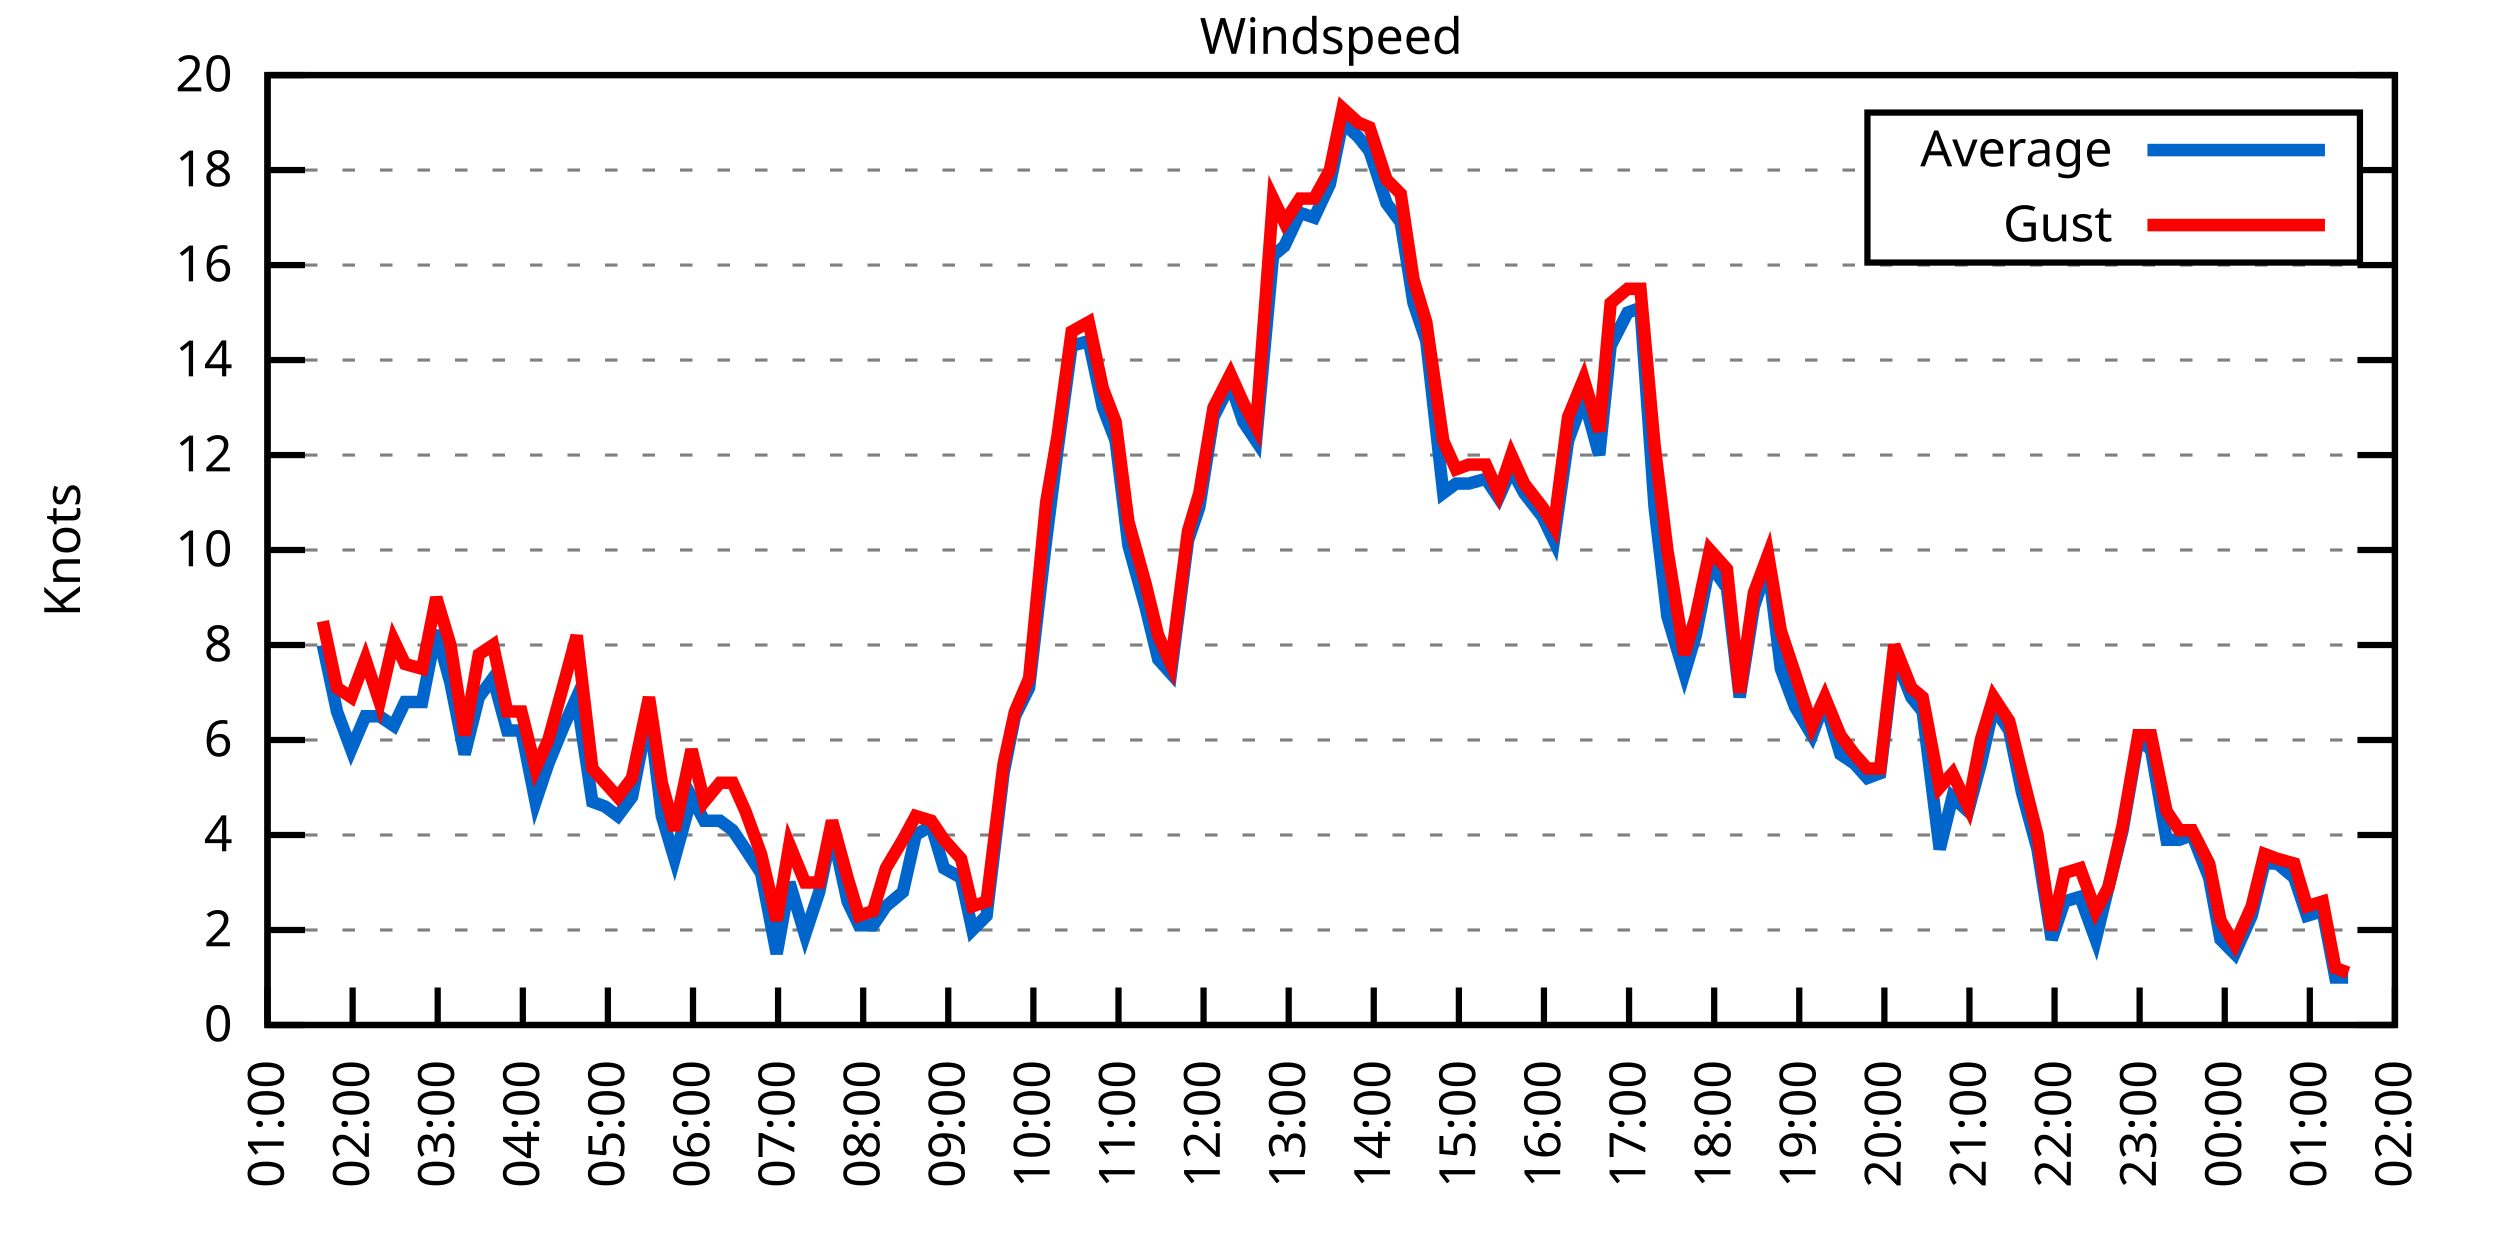
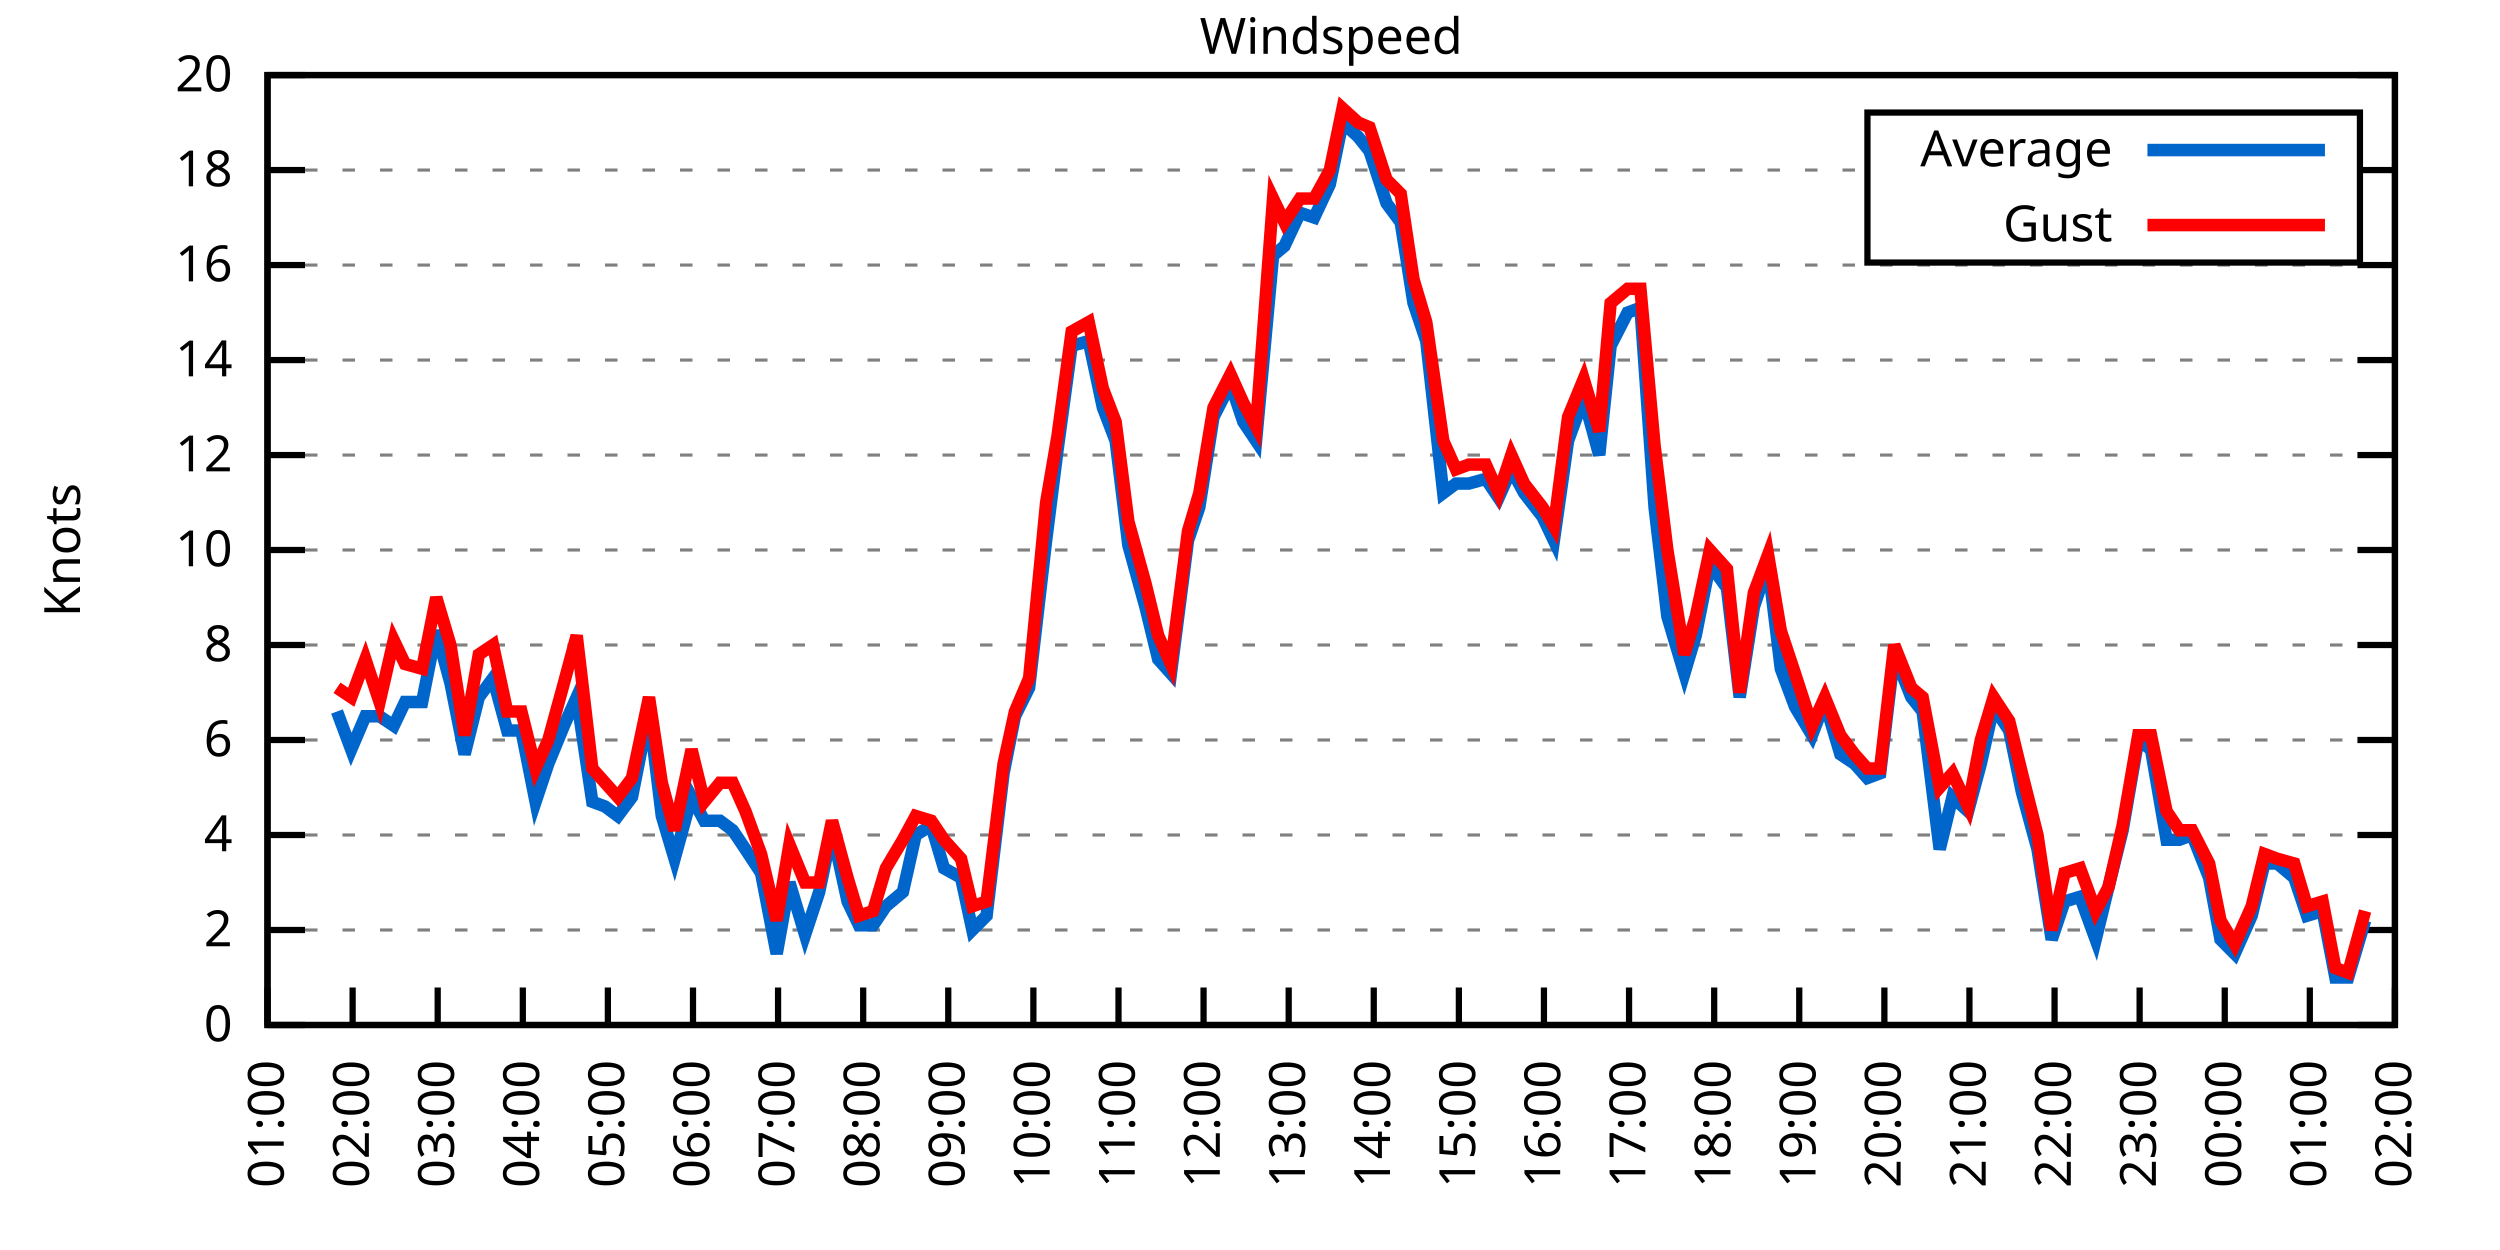
<svg xmlns="http://www.w3.org/2000/svg" xmlns:xlink="http://www.w3.org/1999/xlink" width="400" height="200" viewBox="0 0 400 200">
  <g id="gnuplot_canvas">
    <rect x="0" y="0" width="400" height="200" fill="none" />
    <defs>
      <circle id="gpDot" r="0.5" stroke-width="0.5" stroke="currentColor" />
      <path id="gpPt0" stroke-width="0.333" stroke="currentColor" d="M-1,0 h2 M0,-1 v2" />
      <path id="gpPt1" stroke-width="0.333" stroke="currentColor" d="M-1,-1 L1,1 M1,-1 L-1,1" />
      <path id="gpPt2" stroke-width="0.333" stroke="currentColor" d="M-1,0 L1,0 M0,-1 L0,1 M-1,-1 L1,1 M-1,1 L1,-1" />
      <rect id="gpPt3" stroke-width="0.333" stroke="currentColor" x="-1" y="-1" width="2" height="2" />
      <rect id="gpPt4" stroke-width="0.333" stroke="currentColor" fill="currentColor" x="-1" y="-1" width="2" height="2" />
      <circle id="gpPt5" stroke-width="0.333" stroke="currentColor" cx="0" cy="0" r="1" />
      <use xlink:href="#gpPt5" id="gpPt6" fill="currentColor" stroke="none" />
      <path id="gpPt7" stroke-width="0.333" stroke="currentColor" d="M0,-1.33 L-1.33,0.67 L1.33,0.67 z" />
      <use xlink:href="#gpPt7" id="gpPt8" fill="currentColor" stroke="none" />
      <use xlink:href="#gpPt7" id="gpPt9" stroke="currentColor" transform="rotate(180)" />
      <use xlink:href="#gpPt9" id="gpPt10" fill="currentColor" stroke="none" />
      <use xlink:href="#gpPt3" id="gpPt11" stroke="currentColor" transform="rotate(45)" />
      <use xlink:href="#gpPt11" id="gpPt12" fill="currentColor" stroke="none" />
      <path id="gpPt13" stroke-width="0.333" stroke="currentColor" d="M0,1.330 L1.265,0.411 L0.782,-1.067 L-0.782,-1.076 L-1.265,0.411 z" />
      <use xlink:href="#gpPt13" id="gpPt14" fill="currentColor" stroke="none" />
      <filter id="textbox" filterUnits="objectBoundingBox" x="0" y="0" height="1" width="1">
        <feFlood flood-color="white" flood-opacity="1" result="bgnd" />
        <feComposite in="SourceGraphic" in2="bgnd" operator="atop" />
      </filter>
      <filter id="greybox" filterUnits="objectBoundingBox" x="0" y="0" height="1" width="1">
        <feFlood flood-color="lightgrey" flood-opacity="1" result="grey" />
        <feComposite in="SourceGraphic" in2="grey" operator="atop" />
      </filter>
    </defs>
    <g fill="none" color="white" stroke="currentColor" stroke-width="1.00" stroke-linecap="butt" stroke-linejoin="miter">
</g>
    <g fill="none" color="black" stroke="currentColor" stroke-width="1.00" stroke-linecap="butt" stroke-linejoin="miter">
      <g stroke="none" shape-rendering="crispEdges">
        <polygon fill="rgb(255, 255, 255)" points="42.80,164.00 383.18,164.00 383.18,12.02 42.80,12.02 " />
      </g>
    </g>
    <g fill="none" color="black" stroke="currentColor" stroke-width="1.00" stroke-linecap="butt" stroke-linejoin="miter">
</g>
    <g fill="none" color="black" stroke="black" stroke-width="0.50" stroke-linecap="butt" stroke-linejoin="miter">
</g>
    <g fill="none" color="gray" stroke="currentColor" stroke-width="0.50" stroke-linecap="butt" stroke-linejoin="miter">
      <path stroke="gray" stroke-dasharray="2,4" class="gridline" d="M42.80,164.00 L383.19,164.00  " />
    </g>
    <g fill="none" color="gray" stroke="gray" stroke-width="1.00" stroke-linecap="butt" stroke-linejoin="miter">
</g>
    <g fill="none" color="black" stroke="currentColor" stroke-width="1.00" stroke-linecap="butt" stroke-linejoin="miter">
      <path stroke="black" d="M42.80,164.00 L48.80,164.00 M383.19,164.00 L377.19,164.00  " />
      <g transform="translate(37.20,166.60)" stroke="none" fill="black" font-family="Sans" font-size="8.00" text-anchor="end">
        <text>
          <tspan font-family="Sans"> 0</tspan>
        </text>
      </g>
    </g>
    <g fill="none" color="black" stroke="currentColor" stroke-width="1.00" stroke-linecap="butt" stroke-linejoin="miter">
</g>
    <g fill="none" color="black" stroke="black" stroke-width="0.50" stroke-linecap="butt" stroke-linejoin="miter">
</g>
    <g fill="none" color="gray" stroke="currentColor" stroke-width="0.50" stroke-linecap="butt" stroke-linejoin="miter">
      <path stroke="gray" stroke-dasharray="2,4" class="gridline" d="M42.80,148.80 L383.19,148.80  " />
    </g>
    <g fill="none" color="gray" stroke="gray" stroke-width="1.00" stroke-linecap="butt" stroke-linejoin="miter">
</g>
    <g fill="none" color="black" stroke="currentColor" stroke-width="1.00" stroke-linecap="butt" stroke-linejoin="miter">
      <path stroke="black" d="M42.80,148.80 L48.80,148.80 M383.19,148.80 L377.19,148.80  " />
      <g transform="translate(37.20,151.40)" stroke="none" fill="black" font-family="Sans" font-size="8.00" text-anchor="end">
        <text>
          <tspan font-family="Sans"> 2</tspan>
        </text>
      </g>
    </g>
    <g fill="none" color="black" stroke="currentColor" stroke-width="1.00" stroke-linecap="butt" stroke-linejoin="miter">
</g>
    <g fill="none" color="black" stroke="black" stroke-width="0.50" stroke-linecap="butt" stroke-linejoin="miter">
</g>
    <g fill="none" color="gray" stroke="currentColor" stroke-width="0.50" stroke-linecap="butt" stroke-linejoin="miter">
      <path stroke="gray" stroke-dasharray="2,4" class="gridline" d="M42.80,133.60 L383.19,133.60  " />
    </g>
    <g fill="none" color="gray" stroke="gray" stroke-width="1.00" stroke-linecap="butt" stroke-linejoin="miter">
</g>
    <g fill="none" color="black" stroke="currentColor" stroke-width="1.00" stroke-linecap="butt" stroke-linejoin="miter">
      <path stroke="black" d="M42.80,133.60 L48.80,133.60 M383.19,133.60 L377.19,133.60  " />
      <g transform="translate(37.20,136.20)" stroke="none" fill="black" font-family="Sans" font-size="8.00" text-anchor="end">
        <text>
          <tspan font-family="Sans"> 4</tspan>
        </text>
      </g>
    </g>
    <g fill="none" color="black" stroke="currentColor" stroke-width="1.00" stroke-linecap="butt" stroke-linejoin="miter">
</g>
    <g fill="none" color="black" stroke="black" stroke-width="0.50" stroke-linecap="butt" stroke-linejoin="miter">
</g>
    <g fill="none" color="gray" stroke="currentColor" stroke-width="0.50" stroke-linecap="butt" stroke-linejoin="miter">
      <path stroke="gray" stroke-dasharray="2,4" class="gridline" d="M42.80,118.40 L383.19,118.40  " />
    </g>
    <g fill="none" color="gray" stroke="gray" stroke-width="1.00" stroke-linecap="butt" stroke-linejoin="miter">
</g>
    <g fill="none" color="black" stroke="currentColor" stroke-width="1.00" stroke-linecap="butt" stroke-linejoin="miter">
      <path stroke="black" d="M42.80,118.40 L48.80,118.40 M383.19,118.40 L377.19,118.40  " />
      <g transform="translate(37.20,121.00)" stroke="none" fill="black" font-family="Sans" font-size="8.00" text-anchor="end">
        <text>
          <tspan font-family="Sans"> 6</tspan>
        </text>
      </g>
    </g>
    <g fill="none" color="black" stroke="currentColor" stroke-width="1.00" stroke-linecap="butt" stroke-linejoin="miter">
</g>
    <g fill="none" color="black" stroke="black" stroke-width="0.50" stroke-linecap="butt" stroke-linejoin="miter">
</g>
    <g fill="none" color="gray" stroke="currentColor" stroke-width="0.50" stroke-linecap="butt" stroke-linejoin="miter">
      <path stroke="gray" stroke-dasharray="2,4" class="gridline" d="M42.80,103.20 L383.19,103.20  " />
    </g>
    <g fill="none" color="gray" stroke="gray" stroke-width="1.00" stroke-linecap="butt" stroke-linejoin="miter">
</g>
    <g fill="none" color="black" stroke="currentColor" stroke-width="1.00" stroke-linecap="butt" stroke-linejoin="miter">
      <path stroke="black" d="M42.80,103.20 L48.80,103.20 M383.19,103.20 L377.19,103.20  " />
      <g transform="translate(37.20,105.80)" stroke="none" fill="black" font-family="Sans" font-size="8.00" text-anchor="end">
        <text>
          <tspan font-family="Sans"> 8</tspan>
        </text>
      </g>
    </g>
    <g fill="none" color="black" stroke="currentColor" stroke-width="1.00" stroke-linecap="butt" stroke-linejoin="miter">
</g>
    <g fill="none" color="black" stroke="black" stroke-width="0.50" stroke-linecap="butt" stroke-linejoin="miter">
</g>
    <g fill="none" color="gray" stroke="currentColor" stroke-width="0.50" stroke-linecap="butt" stroke-linejoin="miter">
      <path stroke="gray" stroke-dasharray="2,4" class="gridline" d="M42.80,88.00 L383.19,88.00  " />
    </g>
    <g fill="none" color="gray" stroke="gray" stroke-width="1.00" stroke-linecap="butt" stroke-linejoin="miter">
</g>
    <g fill="none" color="black" stroke="currentColor" stroke-width="1.00" stroke-linecap="butt" stroke-linejoin="miter">
      <path stroke="black" d="M42.80,88.00 L48.80,88.00 M383.19,88.00 L377.19,88.00  " />
      <g transform="translate(37.20,90.60)" stroke="none" fill="black" font-family="Sans" font-size="8.00" text-anchor="end">
        <text>
          <tspan font-family="Sans"> 10</tspan>
        </text>
      </g>
    </g>
    <g fill="none" color="black" stroke="currentColor" stroke-width="1.00" stroke-linecap="butt" stroke-linejoin="miter">
</g>
    <g fill="none" color="black" stroke="black" stroke-width="0.50" stroke-linecap="butt" stroke-linejoin="miter">
</g>
    <g fill="none" color="gray" stroke="currentColor" stroke-width="0.50" stroke-linecap="butt" stroke-linejoin="miter">
      <path stroke="gray" stroke-dasharray="2,4" class="gridline" d="M42.80,72.81 L383.19,72.81  " />
    </g>
    <g fill="none" color="gray" stroke="gray" stroke-width="1.00" stroke-linecap="butt" stroke-linejoin="miter">
</g>
    <g fill="none" color="black" stroke="currentColor" stroke-width="1.00" stroke-linecap="butt" stroke-linejoin="miter">
      <path stroke="black" d="M42.80,72.81 L48.80,72.81 M383.19,72.81 L377.19,72.81  " />
      <g transform="translate(37.20,75.41)" stroke="none" fill="black" font-family="Sans" font-size="8.00" text-anchor="end">
        <text>
          <tspan font-family="Sans"> 12</tspan>
        </text>
      </g>
    </g>
    <g fill="none" color="black" stroke="currentColor" stroke-width="1.00" stroke-linecap="butt" stroke-linejoin="miter">
</g>
    <g fill="none" color="black" stroke="black" stroke-width="0.50" stroke-linecap="butt" stroke-linejoin="miter">
</g>
    <g fill="none" color="gray" stroke="currentColor" stroke-width="0.50" stroke-linecap="butt" stroke-linejoin="miter">
      <path stroke="gray" stroke-dasharray="2,4" class="gridline" d="M42.80,57.61 L383.19,57.61  " />
    </g>
    <g fill="none" color="gray" stroke="gray" stroke-width="1.00" stroke-linecap="butt" stroke-linejoin="miter">
</g>
    <g fill="none" color="black" stroke="currentColor" stroke-width="1.00" stroke-linecap="butt" stroke-linejoin="miter">
      <path stroke="black" d="M42.80,57.61 L48.80,57.61 M383.19,57.61 L377.19,57.61  " />
      <g transform="translate(37.20,60.21)" stroke="none" fill="black" font-family="Sans" font-size="8.00" text-anchor="end">
        <text>
          <tspan font-family="Sans"> 14</tspan>
        </text>
      </g>
    </g>
    <g fill="none" color="black" stroke="currentColor" stroke-width="1.00" stroke-linecap="butt" stroke-linejoin="miter">
</g>
    <g fill="none" color="black" stroke="black" stroke-width="0.50" stroke-linecap="butt" stroke-linejoin="miter">
</g>
    <g fill="none" color="gray" stroke="currentColor" stroke-width="0.50" stroke-linecap="butt" stroke-linejoin="miter">
      <path stroke="gray" stroke-dasharray="2,4" class="gridline" d="M42.80,42.41 L383.19,42.41  " />
    </g>
    <g fill="none" color="gray" stroke="gray" stroke-width="1.00" stroke-linecap="butt" stroke-linejoin="miter">
</g>
    <g fill="none" color="black" stroke="currentColor" stroke-width="1.00" stroke-linecap="butt" stroke-linejoin="miter">
      <path stroke="black" d="M42.80,42.41 L48.80,42.41 M383.19,42.41 L377.19,42.41  " />
      <g transform="translate(37.20,45.01)" stroke="none" fill="black" font-family="Sans" font-size="8.00" text-anchor="end">
        <text>
          <tspan font-family="Sans"> 16</tspan>
        </text>
      </g>
    </g>
    <g fill="none" color="black" stroke="currentColor" stroke-width="1.00" stroke-linecap="butt" stroke-linejoin="miter">
</g>
    <g fill="none" color="black" stroke="black" stroke-width="0.50" stroke-linecap="butt" stroke-linejoin="miter">
</g>
    <g fill="none" color="gray" stroke="currentColor" stroke-width="0.50" stroke-linecap="butt" stroke-linejoin="miter">
      <path stroke="gray" stroke-dasharray="2,4" class="gridline" d="M42.80,27.21 L298.79,27.21 M377.59,27.21 L383.19,27.21  " />
    </g>
    <g fill="none" color="gray" stroke="gray" stroke-width="1.00" stroke-linecap="butt" stroke-linejoin="miter">
</g>
    <g fill="none" color="black" stroke="currentColor" stroke-width="1.00" stroke-linecap="butt" stroke-linejoin="miter">
      <path stroke="black" d="M42.80,27.21 L48.80,27.21 M383.19,27.21 L377.19,27.21  " />
      <g transform="translate(37.20,29.81)" stroke="none" fill="black" font-family="Sans" font-size="8.00" text-anchor="end">
        <text>
          <tspan font-family="Sans"> 18</tspan>
        </text>
      </g>
    </g>
    <g fill="none" color="black" stroke="currentColor" stroke-width="1.00" stroke-linecap="butt" stroke-linejoin="miter">
</g>
    <g fill="none" color="black" stroke="black" stroke-width="0.50" stroke-linecap="butt" stroke-linejoin="miter">
</g>
    <g fill="none" color="gray" stroke="currentColor" stroke-width="0.50" stroke-linecap="butt" stroke-linejoin="miter">
      <path stroke="gray" stroke-dasharray="2,4" class="gridline" d="M42.80,12.01 L383.19,12.01  " />
    </g>
    <g fill="none" color="gray" stroke="gray" stroke-width="1.00" stroke-linecap="butt" stroke-linejoin="miter">
</g>
    <g fill="none" color="black" stroke="currentColor" stroke-width="1.00" stroke-linecap="butt" stroke-linejoin="miter">
      <path stroke="black" d="M42.80,12.01 L48.80,12.01 M383.19,12.01 L377.19,12.01  " />
      <g transform="translate(37.20,14.61)" stroke="none" fill="black" font-family="Sans" font-size="8.00" text-anchor="end">
        <text>
          <tspan font-family="Sans"> 20</tspan>
        </text>
      </g>
    </g>
    <g fill="none" color="black" stroke="currentColor" stroke-width="1.00" stroke-linecap="butt" stroke-linejoin="miter">
      <path stroke="black" d="M42.80,164.00 L42.80,158.00  " />
      <g transform="translate(45.40,169.60) rotate(270.00)" stroke="none" fill="black" font-family="Sans" font-size="8.00" text-anchor="end">
        <text>
          <tspan font-family="Sans">01:00</tspan>
        </text>
      </g>
    </g>
    <g fill="none" color="black" stroke="currentColor" stroke-width="1.00" stroke-linecap="butt" stroke-linejoin="miter">
      <path stroke="black" d="M56.42,164.00 L56.42,158.00  " />
      <g transform="translate(59.02,169.60) rotate(270.00)" stroke="none" fill="black" font-family="Sans" font-size="8.00" text-anchor="end">
        <text>
          <tspan font-family="Sans">02:00</tspan>
        </text>
      </g>
    </g>
    <g fill="none" color="black" stroke="currentColor" stroke-width="1.00" stroke-linecap="butt" stroke-linejoin="miter">
      <path stroke="black" d="M70.03,164.00 L70.03,158.00  " />
      <g transform="translate(72.63,169.60) rotate(270.00)" stroke="none" fill="black" font-family="Sans" font-size="8.00" text-anchor="end">
        <text>
          <tspan font-family="Sans">03:00</tspan>
        </text>
      </g>
    </g>
    <g fill="none" color="black" stroke="currentColor" stroke-width="1.00" stroke-linecap="butt" stroke-linejoin="miter">
      <path stroke="black" d="M83.65,164.00 L83.65,158.00  " />
      <g transform="translate(86.25,169.60) rotate(270.00)" stroke="none" fill="black" font-family="Sans" font-size="8.00" text-anchor="end">
        <text>
          <tspan font-family="Sans">04:00</tspan>
        </text>
      </g>
    </g>
    <g fill="none" color="black" stroke="currentColor" stroke-width="1.00" stroke-linecap="butt" stroke-linejoin="miter">
      <path stroke="black" d="M97.26,164.00 L97.26,158.00  " />
      <g transform="translate(99.86,169.60) rotate(270.00)" stroke="none" fill="black" font-family="Sans" font-size="8.00" text-anchor="end">
        <text>
          <tspan font-family="Sans">05:00</tspan>
        </text>
      </g>
    </g>
    <g fill="none" color="black" stroke="currentColor" stroke-width="1.00" stroke-linecap="butt" stroke-linejoin="miter">
      <path stroke="black" d="M110.88,164.00 L110.88,158.00  " />
      <g transform="translate(113.48,169.60) rotate(270.00)" stroke="none" fill="black" font-family="Sans" font-size="8.00" text-anchor="end">
        <text>
          <tspan font-family="Sans">06:00</tspan>
        </text>
      </g>
    </g>
    <g fill="none" color="black" stroke="currentColor" stroke-width="1.00" stroke-linecap="butt" stroke-linejoin="miter">
      <path stroke="black" d="M124.49,164.00 L124.49,158.00  " />
      <g transform="translate(127.09,169.60) rotate(270.00)" stroke="none" fill="black" font-family="Sans" font-size="8.00" text-anchor="end">
        <text>
          <tspan font-family="Sans">07:00</tspan>
        </text>
      </g>
    </g>
    <g fill="none" color="black" stroke="currentColor" stroke-width="1.00" stroke-linecap="butt" stroke-linejoin="miter">
      <path stroke="black" d="M138.11,164.00 L138.11,158.00  " />
      <g transform="translate(140.71,169.60) rotate(270.00)" stroke="none" fill="black" font-family="Sans" font-size="8.00" text-anchor="end">
        <text>
          <tspan font-family="Sans">08:00</tspan>
        </text>
      </g>
    </g>
    <g fill="none" color="black" stroke="currentColor" stroke-width="1.00" stroke-linecap="butt" stroke-linejoin="miter">
      <path stroke="black" d="M151.72,164.00 L151.72,158.00  " />
      <g transform="translate(154.32,169.60) rotate(270.00)" stroke="none" fill="black" font-family="Sans" font-size="8.00" text-anchor="end">
        <text>
          <tspan font-family="Sans">09:00</tspan>
        </text>
      </g>
    </g>
    <g fill="none" color="black" stroke="currentColor" stroke-width="1.00" stroke-linecap="butt" stroke-linejoin="miter">
      <path stroke="black" d="M165.34,164.00 L165.34,158.00  " />
      <g transform="translate(167.94,169.60) rotate(270.00)" stroke="none" fill="black" font-family="Sans" font-size="8.00" text-anchor="end">
        <text>
          <tspan font-family="Sans">10:00</tspan>
        </text>
      </g>
    </g>
    <g fill="none" color="black" stroke="currentColor" stroke-width="1.00" stroke-linecap="butt" stroke-linejoin="miter">
      <path stroke="black" d="M178.96,164.00 L178.96,158.00  " />
      <g transform="translate(181.56,169.60) rotate(270.00)" stroke="none" fill="black" font-family="Sans" font-size="8.00" text-anchor="end">
        <text>
          <tspan font-family="Sans">11:00</tspan>
        </text>
      </g>
    </g>
    <g fill="none" color="black" stroke="currentColor" stroke-width="1.00" stroke-linecap="butt" stroke-linejoin="miter">
      <path stroke="black" d="M192.57,164.00 L192.57,158.00  " />
      <g transform="translate(195.17,169.60) rotate(270.00)" stroke="none" fill="black" font-family="Sans" font-size="8.00" text-anchor="end">
        <text>
          <tspan font-family="Sans">12:00</tspan>
        </text>
      </g>
    </g>
    <g fill="none" color="black" stroke="currentColor" stroke-width="1.00" stroke-linecap="butt" stroke-linejoin="miter">
      <path stroke="black" d="M206.19,164.00 L206.19,158.00  " />
      <g transform="translate(208.79,169.60) rotate(270.00)" stroke="none" fill="black" font-family="Sans" font-size="8.00" text-anchor="end">
        <text>
          <tspan font-family="Sans">13:00</tspan>
        </text>
      </g>
    </g>
    <g fill="none" color="black" stroke="currentColor" stroke-width="1.00" stroke-linecap="butt" stroke-linejoin="miter">
      <path stroke="black" d="M219.80,164.00 L219.80,158.00  " />
      <g transform="translate(222.40,169.60) rotate(270.00)" stroke="none" fill="black" font-family="Sans" font-size="8.00" text-anchor="end">
        <text>
          <tspan font-family="Sans">14:00</tspan>
        </text>
      </g>
    </g>
    <g fill="none" color="black" stroke="currentColor" stroke-width="1.00" stroke-linecap="butt" stroke-linejoin="miter">
      <path stroke="black" d="M233.42,164.00 L233.42,158.00  " />
      <g transform="translate(236.02,169.60) rotate(270.00)" stroke="none" fill="black" font-family="Sans" font-size="8.00" text-anchor="end">
        <text>
          <tspan font-family="Sans">15:00</tspan>
        </text>
      </g>
    </g>
    <g fill="none" color="black" stroke="currentColor" stroke-width="1.00" stroke-linecap="butt" stroke-linejoin="miter">
      <path stroke="black" d="M247.03,164.00 L247.03,158.00  " />
      <g transform="translate(249.63,169.60) rotate(270.00)" stroke="none" fill="black" font-family="Sans" font-size="8.00" text-anchor="end">
        <text>
          <tspan font-family="Sans">16:00</tspan>
        </text>
      </g>
    </g>
    <g fill="none" color="black" stroke="currentColor" stroke-width="1.00" stroke-linecap="butt" stroke-linejoin="miter">
      <path stroke="black" d="M260.65,164.00 L260.65,158.00  " />
      <g transform="translate(263.25,169.60) rotate(270.00)" stroke="none" fill="black" font-family="Sans" font-size="8.00" text-anchor="end">
        <text>
          <tspan font-family="Sans">17:00</tspan>
        </text>
      </g>
    </g>
    <g fill="none" color="black" stroke="currentColor" stroke-width="1.00" stroke-linecap="butt" stroke-linejoin="miter">
      <path stroke="black" d="M274.27,164.00 L274.27,158.00  " />
      <g transform="translate(276.87,169.60) rotate(270.00)" stroke="none" fill="black" font-family="Sans" font-size="8.00" text-anchor="end">
        <text>
          <tspan font-family="Sans">18:00</tspan>
        </text>
      </g>
    </g>
    <g fill="none" color="black" stroke="currentColor" stroke-width="1.00" stroke-linecap="butt" stroke-linejoin="miter">
      <path stroke="black" d="M287.88,164.00 L287.88,158.00  " />
      <g transform="translate(290.48,169.60) rotate(270.00)" stroke="none" fill="black" font-family="Sans" font-size="8.00" text-anchor="end">
        <text>
          <tspan font-family="Sans">19:00</tspan>
        </text>
      </g>
    </g>
    <g fill="none" color="black" stroke="currentColor" stroke-width="1.00" stroke-linecap="butt" stroke-linejoin="miter">
      <path stroke="black" d="M301.50,164.00 L301.50,158.00  " />
      <g transform="translate(304.10,169.60) rotate(270.00)" stroke="none" fill="black" font-family="Sans" font-size="8.00" text-anchor="end">
        <text>
          <tspan font-family="Sans">20:00</tspan>
        </text>
      </g>
    </g>
    <g fill="none" color="black" stroke="currentColor" stroke-width="1.00" stroke-linecap="butt" stroke-linejoin="miter">
      <path stroke="black" d="M315.11,164.00 L315.11,158.00  " />
      <g transform="translate(317.71,169.60) rotate(270.00)" stroke="none" fill="black" font-family="Sans" font-size="8.00" text-anchor="end">
        <text>
          <tspan font-family="Sans">21:00</tspan>
        </text>
      </g>
    </g>
    <g fill="none" color="black" stroke="currentColor" stroke-width="1.00" stroke-linecap="butt" stroke-linejoin="miter">
      <path stroke="black" d="M328.73,164.00 L328.73,158.00  " />
      <g transform="translate(331.33,169.60) rotate(270.00)" stroke="none" fill="black" font-family="Sans" font-size="8.00" text-anchor="end">
        <text>
          <tspan font-family="Sans">22:00</tspan>
        </text>
      </g>
    </g>
    <g fill="none" color="black" stroke="currentColor" stroke-width="1.00" stroke-linecap="butt" stroke-linejoin="miter">
      <path stroke="black" d="M342.34,164.00 L342.34,158.00  " />
      <g transform="translate(344.94,169.60) rotate(270.00)" stroke="none" fill="black" font-family="Sans" font-size="8.00" text-anchor="end">
        <text>
          <tspan font-family="Sans">23:00</tspan>
        </text>
      </g>
    </g>
    <g fill="none" color="black" stroke="currentColor" stroke-width="1.00" stroke-linecap="butt" stroke-linejoin="miter">
      <path stroke="black" d="M355.96,164.00 L355.96,158.00  " />
      <g transform="translate(358.56,169.60) rotate(270.00)" stroke="none" fill="black" font-family="Sans" font-size="8.00" text-anchor="end">
        <text>
          <tspan font-family="Sans">00:00</tspan>
        </text>
      </g>
    </g>
    <g fill="none" color="black" stroke="currentColor" stroke-width="1.00" stroke-linecap="butt" stroke-linejoin="miter">
      <path stroke="black" d="M369.57,164.00 L369.57,158.00  " />
      <g transform="translate(372.17,169.60) rotate(270.00)" stroke="none" fill="black" font-family="Sans" font-size="8.00" text-anchor="end">
        <text>
          <tspan font-family="Sans">01:00</tspan>
        </text>
      </g>
    </g>
    <g fill="none" color="black" stroke="currentColor" stroke-width="1.00" stroke-linecap="butt" stroke-linejoin="miter">
      <path stroke="black" d="M383.19,164.00 L383.19,158.00  " />
      <g transform="translate(385.79,169.60) rotate(270.00)" stroke="none" fill="black" font-family="Sans" font-size="8.00" text-anchor="end">
        <text>
          <tspan font-family="Sans">02:00</tspan>
        </text>
      </g>
    </g>
    <g fill="none" color="black" stroke="currentColor" stroke-width="1.00" stroke-linecap="butt" stroke-linejoin="miter">
</g>
    <g fill="none" color="black" stroke="currentColor" stroke-width="1.00" stroke-linecap="butt" stroke-linejoin="miter">
      <path stroke="black" d="M42.80,12.01 L42.80,164.00 L383.19,164.00 L383.19,12.01 L42.80,12.01 Z  " />
    </g>
    <g fill="none" color="black" stroke="currentColor" stroke-width="1.00" stroke-linecap="butt" stroke-linejoin="miter">
</g>
    <g fill="none" color="black" stroke="currentColor" stroke-width="1.00" stroke-linecap="butt" stroke-linejoin="miter">
      <path stroke="black" d="M298.79,42.01 L298.79,18.01 L377.59,18.01 L377.59,42.01 L298.79,42.01 Z  " />
    </g>
    <g id="Windspeed_plot_1">
      <g fill="none" color="white" stroke="black" stroke-width="2.00" stroke-linecap="butt" stroke-linejoin="miter">
</g>
      <g fill="none" color="black" stroke="currentColor" stroke-width="2.00" stroke-linecap="butt" stroke-linejoin="miter">
        <g transform="translate(337.99,26.61)" stroke="none" fill="black" font-family="Sans" font-size="8.00" text-anchor="end">
          <text>
            <tspan font-family="Sans">Average</tspan>
          </text>
        </g>
      </g>
      <g fill="none" color="black" stroke="currentColor" stroke-width="2.00" stroke-linecap="butt" stroke-linejoin="miter">
-         <path stroke="rgb(  0, 102, 204)" d="M343.59,24.01 L371.99,24.01 M51.65,103.20 L53.92,113.84 L56.19,119.92 L58.46,114.60 L60.73,114.60 L63.00,116.12   L64.81,112.32 L67.54,112.32 L69.80,100.92 L72.07,109.28 L74.34,120.68 L76.61,111.56 L78.88,108.52 L81.15,116.88   L83.42,116.88 L85.69,128.28 L87.73,122.20 L90.23,116.12 L92.27,111.56 L94.77,128.28 L96.81,129.04 L98.85,130.56   L101.12,127.52 L103.84,113.84 L105.89,130.56 L107.93,137.40 L110.65,127.52 L112.69,131.32 L115.19,131.32 L117.23,132.84   L119.27,135.88 L121.77,139.68 L124.27,152.60 L126.31,141.20 L128.81,149.56 L131.07,142.72 L133.12,132.84 L135.61,144.24   L137.43,148.04 L139.70,148.04 L141.74,145.00 L144.46,142.72 L146.51,133.60 L149.00,132.08 L151.04,138.92 L153.77,140.44   L155.58,148.80 L157.85,146.52 L160.57,123.72 L162.39,114.60 L164.66,110.04 L167.38,86.49 L169.20,72.05 L171.47,55.33   L174.19,54.57 L176.46,65.21 L178.50,70.53 L180.54,87.25 L183.27,97.12 L185.31,105.48 L187.35,107.76 L190.08,86.49   L191.89,81.17 L194.16,66.73 L196.88,61.41 L198.93,67.49 L200.97,70.53 L203.69,40.89 L205.51,39.37 L208.00,34.05   L210.27,34.81 L212.77,29.49 L214.81,19.61 L217.31,21.89 L219.12,24.17 L221.85,32.53 L224.11,35.57 L226.16,48.49   L228.20,54.57 L230.92,78.89 L232.96,77.37 L235.01,77.37 L237.73,76.61 L239.77,79.65 L241.81,75.09 L243.86,78.89   L246.81,82.69 L248.62,86.49 L250.89,70.53 L253.39,63.69 L255.88,72.81 L257.70,55.33 L260.42,50.01 L262.47,49.25   L264.73,81.17 L266.78,98.64 L269.50,107.76 L271.32,101.68 L273.58,90.28 L276.31,94.08 L278.35,111.56 L280.62,97.12   L282.89,90.28 L284.93,107.00 L287.20,113.08 L289.92,117.64 L291.97,112.32 L294.46,120.68 L296.73,122.20 L298.77,124.48   L300.82,123.72 L303.08,104.72 L305.81,111.56 L307.62,113.84 L310.35,135.88 L312.39,127.52 L314.89,129.80 L316.93,122.20   L318.97,113.08 L321.47,116.88 L323.51,126.76 L326.00,135.88 L328.27,150.32 L330.32,144.24 L332.81,143.48 L335.31,150.32   L337.35,141.96 L339.62,132.84 L342.12,118.40 L344.16,119.92 L346.65,134.36 L348.70,134.36 L350.74,133.60 L353.46,140.44   L355.28,150.32 L357.55,152.60 L360.27,146.52 L362.31,138.16 L364.36,138.16 L367.08,140.44 L369.12,146.52 L371.62,145.76   L373.66,156.40 L375.70,156.40  " />
+         <path stroke="rgb(  0, 102, 204)" d="M343.59,24.01 L371.99,24.01 M53.92,113.84 L56.19,119.92 L58.46,114.60 L60.73,114.60 L63.00,116.12 L64.81,112.32   L67.54,112.32 L69.80,100.92 L72.07,109.28 L74.34,120.68 L76.61,111.56 L78.88,108.52 L81.15,116.88 L83.42,116.88   L85.69,128.28 L87.73,122.20 L90.23,116.12 L92.27,111.56 L94.77,128.28 L96.81,129.04 L98.85,130.56 L101.12,127.52   L103.84,113.84 L105.89,130.56 L107.93,137.40 L110.65,127.52 L112.69,131.32 L115.19,131.32 L117.23,132.84 L119.27,135.88   L121.77,139.68 L124.27,152.60 L126.31,141.20 L128.81,149.56 L131.07,142.72 L133.12,132.84 L135.61,144.24 L137.43,148.04   L139.70,148.04 L141.74,145.00 L144.46,142.72 L146.51,133.60 L149.00,132.08 L151.04,138.92 L153.77,140.44 L155.58,148.80   L157.85,146.52 L160.57,123.72 L162.39,114.60 L164.66,110.04 L167.38,86.49 L169.20,72.05 L171.47,55.33 L174.19,54.57   L176.46,65.21 L178.50,70.53 L180.54,87.25 L183.27,97.12 L185.31,105.48 L187.35,107.76 L190.08,86.49 L191.89,81.17   L194.16,66.73 L196.88,61.41 L198.93,67.49 L200.97,70.53 L203.69,40.89 L205.51,39.37 L208.00,34.05 L210.27,34.81   L212.77,29.49 L214.81,19.61 L217.31,21.89 L219.12,24.17 L221.85,32.53 L224.11,35.57 L226.16,48.49 L228.20,54.57   L230.92,78.89 L232.96,77.37 L235.01,77.37 L237.73,76.61 L239.77,79.65 L241.81,75.09 L243.86,78.89 L246.81,82.69   L248.62,86.49 L250.89,70.53 L253.39,63.69 L255.88,72.81 L257.70,55.33 L260.42,50.01 L262.47,49.25 L264.73,81.17   L266.78,98.64 L269.50,107.76 L271.32,101.68 L273.58,90.28 L276.31,94.08 L278.35,111.56 L280.62,97.12 L282.89,90.28   L284.93,107.00 L287.20,113.08 L289.92,117.64 L291.97,112.32 L294.46,120.68 L296.73,122.20 L298.77,124.48 L300.82,123.72   L303.08,104.72 L305.81,111.56 L307.62,113.84 L310.35,135.88 L312.39,127.52 L314.89,129.80 L316.93,122.20 L318.97,113.08   L321.47,116.88 L323.51,126.76 L326.00,135.88 L328.27,150.32 L330.32,144.24 L332.81,143.48 L335.31,150.32 L337.35,141.96   L339.62,132.84 L342.12,118.40 L344.16,119.92 L346.65,134.36 L348.70,134.36 L350.74,133.60 L353.46,140.44 L355.28,150.32   L357.55,152.60 L360.27,146.52 L362.31,138.16 L364.36,138.16 L367.08,140.44 L369.12,146.52 L371.62,145.76 L373.66,156.40   L375.70,156.40 L378.42,147.28  " />
      </g>
    </g>
    <g id="Windspeed_plot_2">
      <g fill="none" color="black" stroke="currentColor" stroke-width="2.00" stroke-linecap="butt" stroke-linejoin="miter">
        <g transform="translate(337.99,38.61)" stroke="none" fill="black" font-family="Sans" font-size="8.00" text-anchor="end">
          <text>
            <tspan font-family="Sans">Gust</tspan>
          </text>
        </g>
      </g>
      <g fill="none" color="black" stroke="currentColor" stroke-width="2.00" stroke-linecap="butt" stroke-linejoin="miter">
-         <path stroke="rgb(255,   0,   0)" d="M343.59,36.01 L371.99,36.01 M51.65,99.40 L53.92,110.04 L56.19,111.56 L58.46,105.48 L60.73,112.32 L63.00,102.44   L64.81,106.24 L67.54,107.00 L69.80,95.60 L72.07,103.20 L74.34,117.64 L76.61,104.72 L78.88,103.20 L81.15,113.84   L83.42,113.84 L85.69,122.96 L87.73,118.40 L90.23,109.28 L92.27,101.68 L94.77,122.96 L96.81,125.24 L98.85,127.52   L101.12,124.48 L103.84,111.56 L105.89,125.24 L107.93,132.84 L110.65,119.92 L112.69,128.28 L115.19,125.24 L117.23,125.24   L119.27,129.80 L121.77,136.64 L124.27,147.28 L126.31,135.12 L128.81,141.20 L131.07,141.20 L133.12,131.32 L135.61,140.44   L137.43,146.52 L139.70,145.76 L141.74,138.92 L144.46,134.36 L146.51,130.56 L149.00,131.32 L151.04,134.36 L153.77,137.40   L155.58,145.00 L157.85,144.24 L160.57,122.20 L162.39,113.84 L164.66,108.52 L167.38,80.41 L169.20,69.77 L171.47,53.05   L174.19,51.53 L176.46,62.17 L178.50,67.49 L180.54,83.45 L183.27,93.32 L185.31,101.68 L187.35,106.24 L190.08,84.97   L191.89,78.89 L194.16,65.21 L196.88,59.89 L198.93,64.45 L200.97,68.25 L203.69,31.77 L205.51,35.57 L208.00,31.77   L210.27,31.77 L212.77,27.21 L214.81,17.33 L217.31,19.61 L219.12,20.37 L221.85,28.73 L224.11,31.01 L226.16,44.69   L228.20,51.53 L230.92,70.53 L232.96,75.09 L235.01,74.33 L237.73,74.33 L239.77,78.89 L241.81,72.81 L243.86,77.37   L246.81,81.17 L248.62,84.21 L250.89,66.73 L253.39,60.65 L255.88,69.01 L257.70,48.49 L260.42,46.21 L262.47,46.21   L264.73,71.29 L266.78,88.00 L269.50,104.72 L271.32,98.64 L273.58,88.00 L276.31,91.04 L278.35,110.80 L280.62,94.84   L282.89,88.76 L284.93,100.92 L287.20,107.76 L289.92,116.12 L291.97,111.56 L294.46,117.64 L296.73,120.68 L298.77,122.96   L300.82,122.96 L303.08,103.20 L305.81,110.04 L307.62,111.56 L310.35,126.00 L312.39,123.72 L314.89,129.04 L316.93,118.40   L318.97,111.56 L321.47,115.36 L323.51,123.72 L326.00,133.60 L328.27,148.80 L330.32,139.68 L332.81,138.92 L335.31,145.76   L337.35,141.96 L339.62,132.08 L342.12,117.64 L344.16,117.64 L346.65,129.80 L348.70,132.84 L350.74,132.84 L353.46,138.16   L355.28,147.28 L357.55,151.08 L360.27,145.00 L362.31,136.64 L364.36,137.40 L367.08,138.16 L369.12,145.00 L371.62,144.24   L373.66,154.88 L375.70,155.64  " />
+         <path stroke="rgb(255,   0,   0)" d="M343.59,36.01 L371.99,36.01 M53.92,110.04 L56.19,111.56 L58.46,105.48 L60.73,112.32 L63.00,102.44 L64.81,106.24   L67.54,107.00 L69.80,95.60 L72.07,103.20 L74.34,117.64 L76.61,104.72 L78.88,103.20 L81.15,113.84 L83.42,113.84   L85.69,122.96 L87.73,118.40 L90.23,109.28 L92.27,101.68 L94.77,122.96 L96.81,125.24 L98.85,127.52 L101.12,124.48   L103.84,111.56 L105.89,125.24 L107.93,132.84 L110.65,119.92 L112.69,128.28 L115.19,125.24 L117.23,125.24 L119.27,129.80   L121.77,136.64 L124.27,147.28 L126.31,135.12 L128.81,141.20 L131.07,141.20 L133.12,131.32 L135.61,140.44 L137.43,146.52   L139.70,145.76 L141.74,138.92 L144.46,134.36 L146.51,130.56 L149.00,131.32 L151.04,134.36 L153.77,137.40 L155.58,145.00   L157.85,144.24 L160.57,122.20 L162.39,113.84 L164.66,108.52 L167.38,80.41 L169.20,69.77 L171.47,53.05 L174.19,51.53   L176.46,62.17 L178.50,67.49 L180.54,83.45 L183.27,93.32 L185.31,101.68 L187.35,106.24 L190.08,84.97 L191.89,78.89   L194.16,65.21 L196.88,59.89 L198.93,64.45 L200.97,68.25 L203.69,31.77 L205.51,35.57 L208.00,31.77 L210.27,31.77   L212.77,27.21 L214.81,17.33 L217.31,19.61 L219.12,20.37 L221.85,28.73 L224.11,31.01 L226.16,44.69 L228.20,51.53   L230.92,70.53 L232.96,75.09 L235.01,74.33 L237.73,74.33 L239.77,78.89 L241.81,72.81 L243.86,77.37 L246.81,81.17   L248.62,84.21 L250.89,66.73 L253.39,60.65 L255.88,69.01 L257.70,48.49 L260.42,46.21 L262.47,46.21 L264.73,71.29   L266.78,88.00 L269.50,104.72 L271.32,98.64 L273.58,88.00 L276.31,91.04 L278.35,110.80 L280.62,94.84 L282.89,88.76   L284.93,100.92 L287.20,107.76 L289.92,116.12 L291.97,111.56 L294.46,117.64 L296.73,120.68 L298.77,122.96 L300.82,122.96   L303.08,103.20 L305.81,110.04 L307.62,111.56 L310.35,126.00 L312.39,123.72 L314.89,129.04 L316.93,118.40 L318.97,111.56   L321.47,115.36 L323.51,123.72 L326.00,133.60 L328.27,148.80 L330.32,139.68 L332.81,138.92 L335.31,145.76 L337.35,141.96   L339.62,132.08 L342.12,117.64 L344.16,117.64 L346.65,129.80 L348.70,132.84 L350.74,132.84 L353.46,138.16 L355.28,147.28   L357.55,151.08 L360.27,145.00 L362.31,136.64 L364.36,137.40 L367.08,138.16 L369.12,145.00 L371.62,144.24 L373.66,154.88   L375.70,155.64 L378.42,145.76  " />
      </g>
    </g>
    <g fill="none" color="black" stroke="currentColor" stroke-width="2.00" stroke-linecap="butt" stroke-linejoin="miter">
</g>
    <g fill="none" color="black" stroke="black" stroke-width="1.00" stroke-linecap="butt" stroke-linejoin="miter">
</g>
    <g fill="none" color="black" stroke="currentColor" stroke-width="1.00" stroke-linecap="butt" stroke-linejoin="miter">
      <path stroke="black" d="M42.80,12.01 L42.80,164.00 L383.19,164.00 L383.19,12.01 L42.80,12.01 Z  " />
      <g transform="translate(12.80,88.01) rotate(270.00)" stroke="none" fill="black" font-family="Sans" font-size="8.00" text-anchor="middle">
        <text>
          <tspan font-family="Sans">Knots</tspan>
        </text>
      </g>
    </g>
    <g fill="none" color="black" stroke="currentColor" stroke-width="1.00" stroke-linecap="butt" stroke-linejoin="miter">
</g>
    <g fill="none" color="black" stroke="currentColor" stroke-width="1.00" stroke-linecap="butt" stroke-linejoin="miter">
      <g transform="translate(212.99,8.61)" stroke="none" fill="black" font-family="Sans" font-size="8.00" text-anchor="middle">
        <text>
          <tspan font-family="Sans">Windspeed</tspan>
        </text>
      </g>
    </g>
    <g fill="none" color="black" stroke="currentColor" stroke-width="1.00" stroke-linecap="butt" stroke-linejoin="miter">
</g>
  </g>
</svg>
